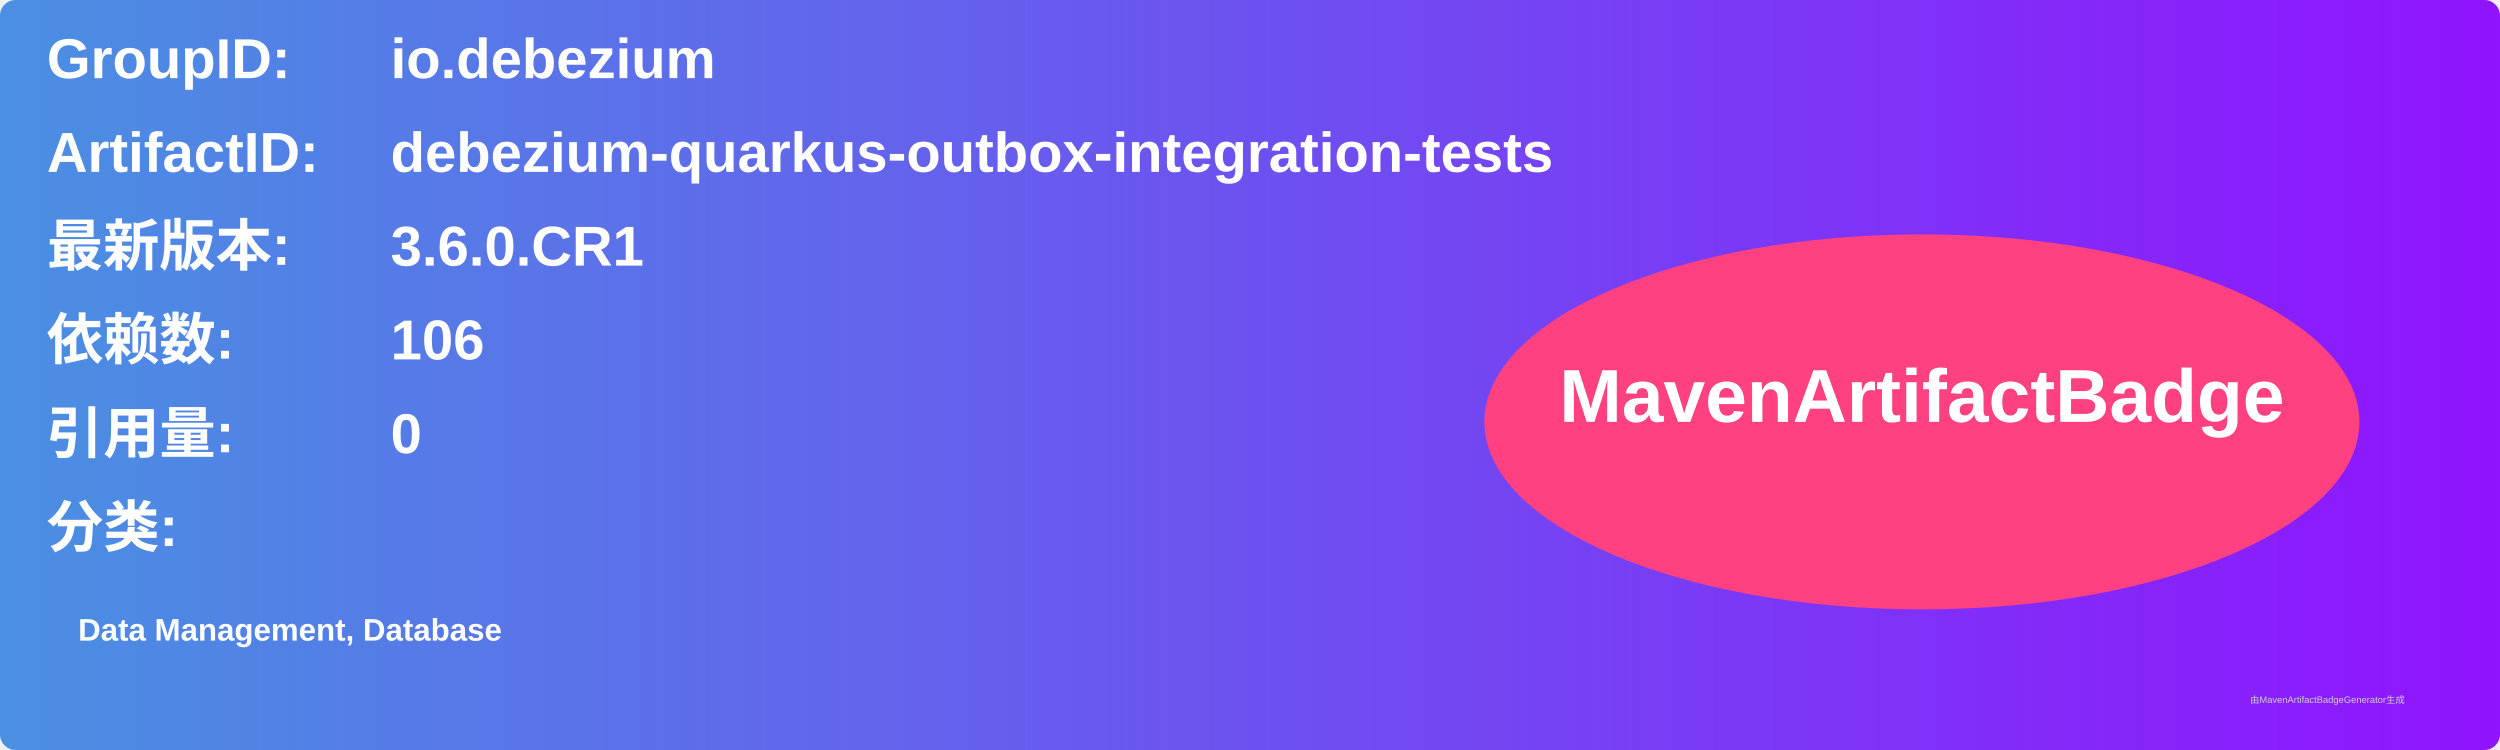
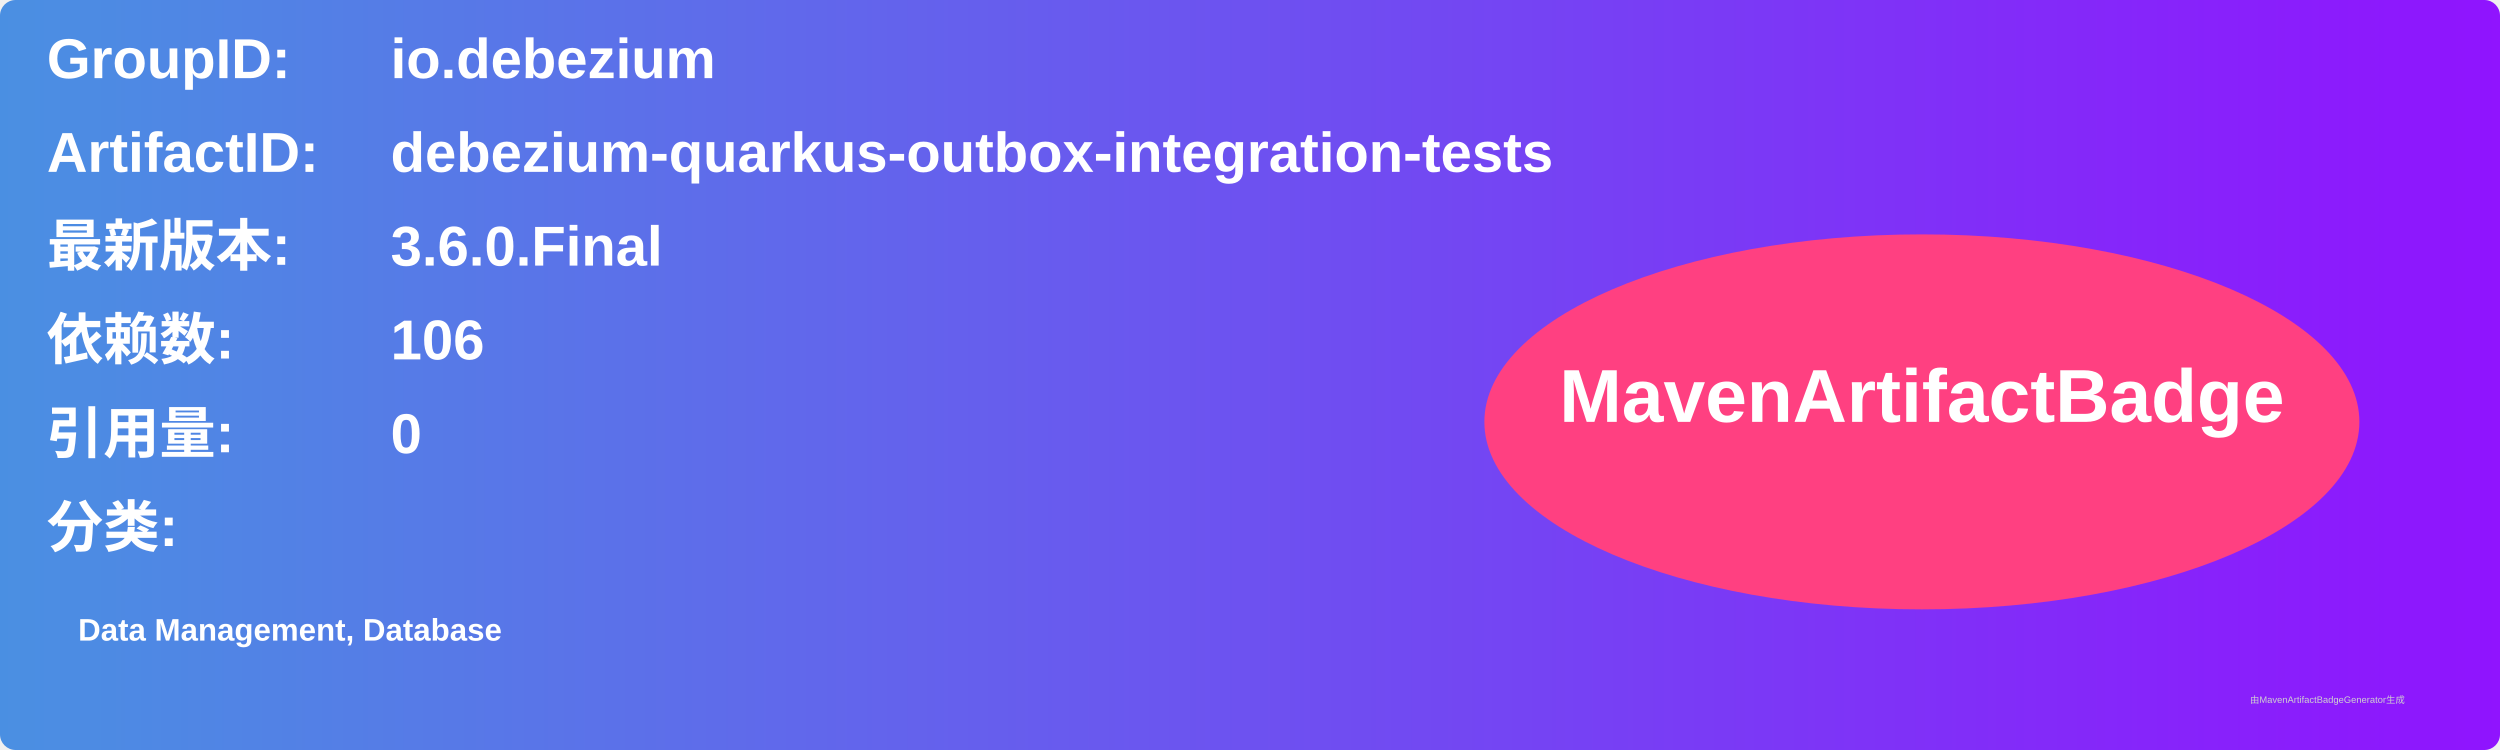
<svg xmlns="http://www.w3.org/2000/svg" width="800" height="240" viewBox="0 0 800 240">
  <linearGradient id="grad" x1="0%" y1="0%" x2="100%" y2="0%">
    <stop offset="0%" stop-color="#4a90e2" />
    <stop offset="100%" stop-color="#9013fe" />
  </linearGradient>
  <rect width="100%" height="100%" rx="5" ry="5" fill="url(#grad)" />
  <g transform="translate(15, 15)">
    <text x="0" y="10" font-family="Arial" font-size="18" fill="white" font-weight="bold" width="260">GroupID:</text>
    <text x="110" y="10" font-family="Arial" font-size="18" fill="white" font-weight="bold" width="460">io.debezium</text>
    <text x="0" y="40" font-family="Arial" font-size="18" fill="white" font-weight="bold" width="260">ArtifactID:</text>
    <text x="110" y="40" font-family="Arial" font-size="18" fill="white" font-weight="bold" width="460">debezium-quarkus-outbox-integration-tests</text>
    <text x="0" y="70" font-family="Arial" font-size="18" fill="white" font-weight="bold">最新版本:</text>
    <text x="110" y="70" font-family="Arial" font-size="18" fill="white" font-weight="bold">
-       <tspan font-weight="bold">3.6.0.CR1</tspan>
+       <tspan font-weight="bold">3.6.0.Final</tspan>
    </text>
    <text x="0" y="100" font-family="Arial" font-size="18" fill="white" font-weight="bold">依赖数: </text>
    <text x="110" y="100" font-family="Arial" font-size="18" fill="white">
      <tspan font-weight="bold">106</tspan>
    </text>
    <text x="0" y="130" font-family="Arial" font-size="18" fill="white" font-weight="bold">引用量: </text>
    <text x="110" y="130" font-family="Arial" font-size="18" fill="white">
      <tspan font-weight="bold">0</tspan>
    </text>
    <text x="0" y="160" font-family="Arial" font-size="18" fill="white" font-weight="bold">分类:</text>
    <text x="10" y="190" font-family="Arial" font-size="10" fill="white">
      <tspan font-weight="bold">Data Management, Database</tspan>
    </text>
    <ellipse cx="600" cy="120" rx="140" ry="60" fill="#ff4081" />
    <text x="600" y="120" text-anchor="middle" font-family="Arial" font-size="24" fill="white" font-weight="bold">MavenArtifactBadge</text>
  </g>
  <text x="720" y="225" font-family="Arial" font-size="3" fill="#d0d0d0">由MavenArtifactBadgeGenerator生成</text>
</svg>
